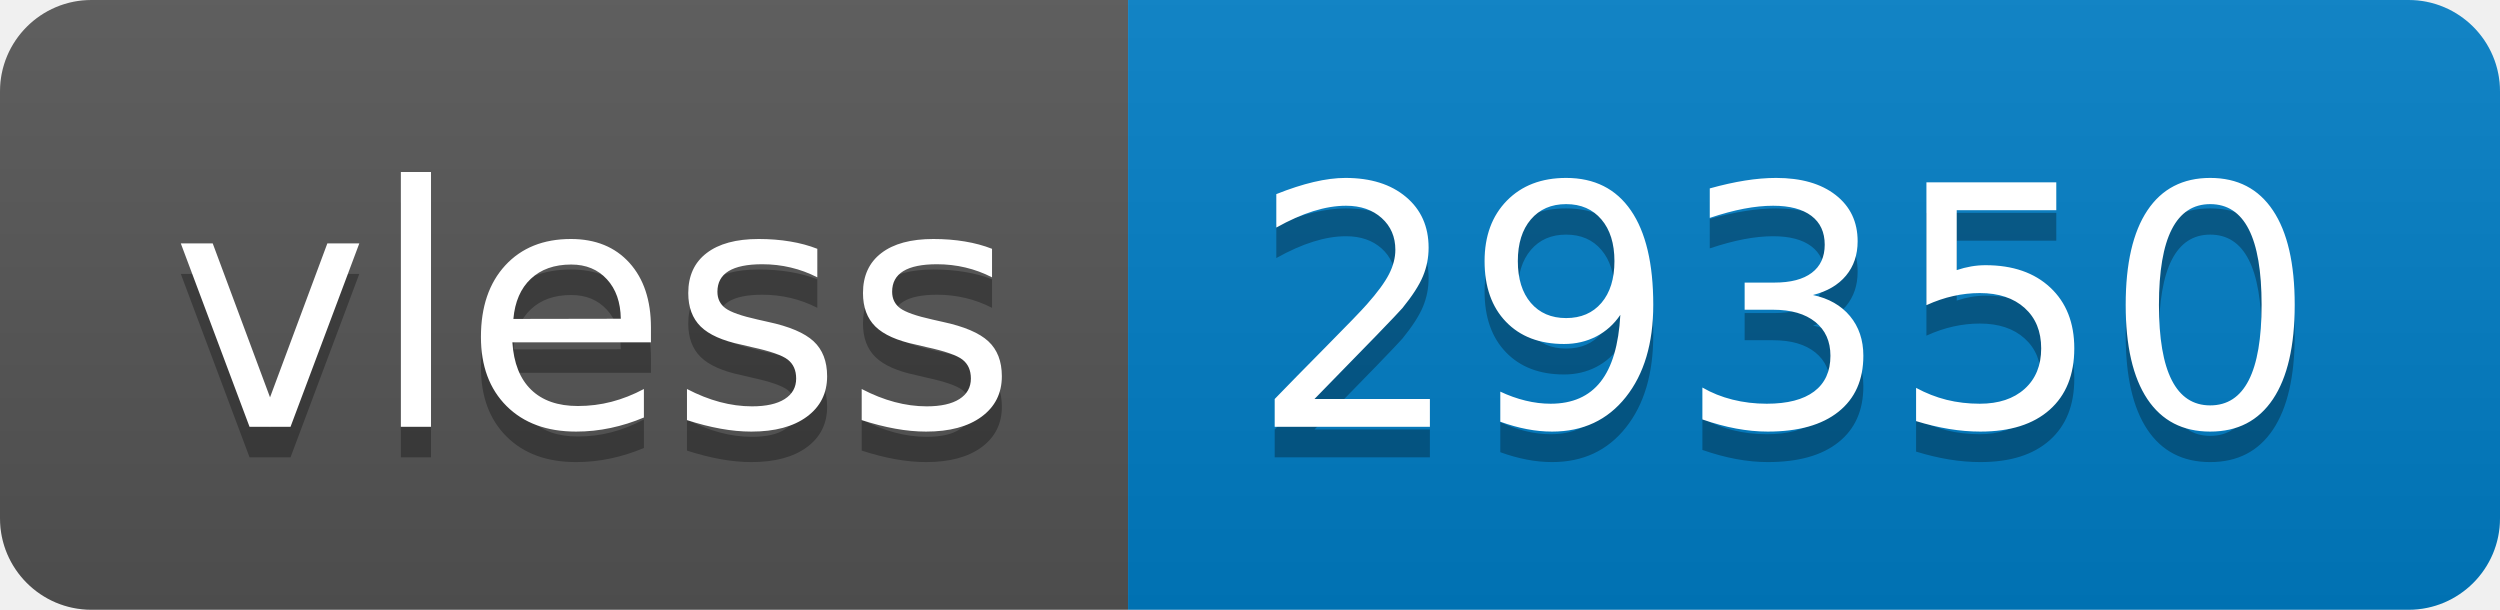
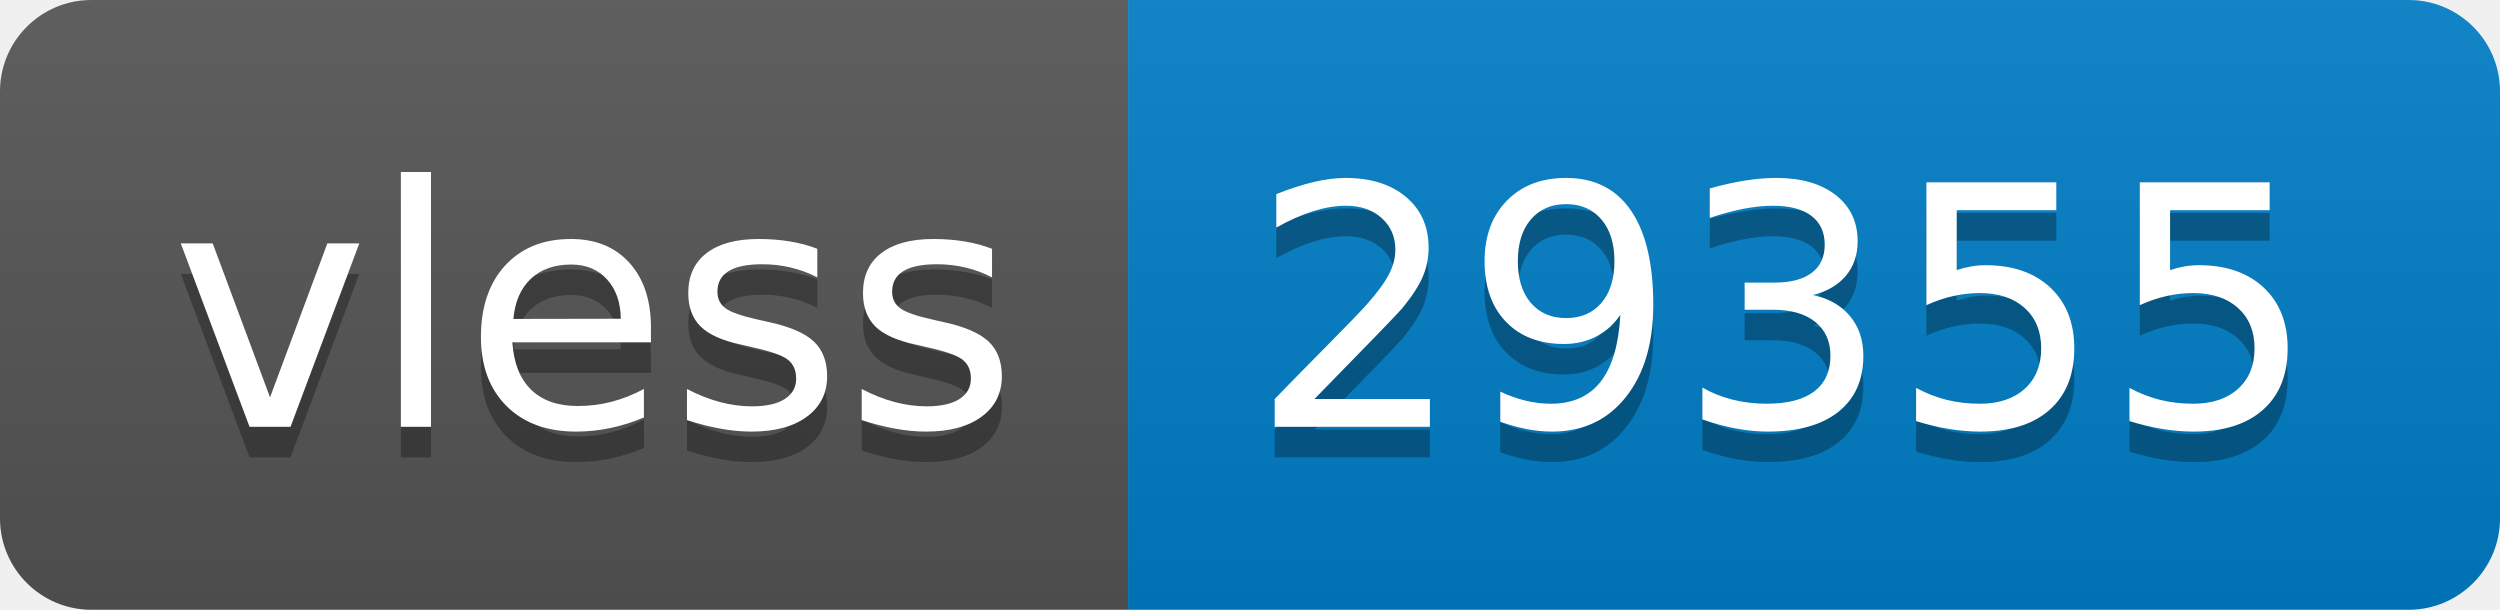
- <svg xmlns="http://www.w3.org/2000/svg" width="82" height="20" role="img" aria-label="vless: 29350">
+ <svg xmlns="http://www.w3.org/2000/svg" width="82" height="20" role="img" aria-label="vless: 29355">
  <linearGradient id="s" x2="0" y2="100%">
    <stop offset="0" stop-color="#bbb" stop-opacity=".1" />
    <stop offset="1" stop-opacity=".1" />
  </linearGradient>
  <clipPath id="r">
    <rect width="82" height="20" rx="3" fill="#fff" />
  </clipPath>
  <g clip-path="url(#r)">
    <rect width="37" height="20" fill="#555" />
    <rect x="37" width="45" height="20" fill="#007ec6" />
    <rect width="82" height="20" fill="url(#s)" />
  </g>
  <g fill="#fff" text-anchor="middle" font-family="Verdana,Geneva,DejaVu Sans,sans-serif" text-rendering="geometricPrecision" font-size="110">
    <text aria-hidden="true" x="195" y="150" fill="#010101" fill-opacity=".3" transform="scale(.1)" textLength="270">vless</text>
    <text x="195" y="140" transform="scale(.1)" fill="#fff" textLength="270">vless</text>
-     <text aria-hidden="true" x="585" y="150" fill="#010101" fill-opacity=".3" transform="scale(.1)" textLength="350">29350</text>
-     <text x="585" y="140" transform="scale(.1)" fill="#fff" textLength="350">29350</text>
+     <text aria-hidden="true" x="585" y="150" fill="#010101" fill-opacity=".3" transform="scale(.1)" textLength="350">29355</text>
+     <text x="585" y="140" transform="scale(.1)" fill="#fff" textLength="350">29355</text>
  </g>
</svg>
